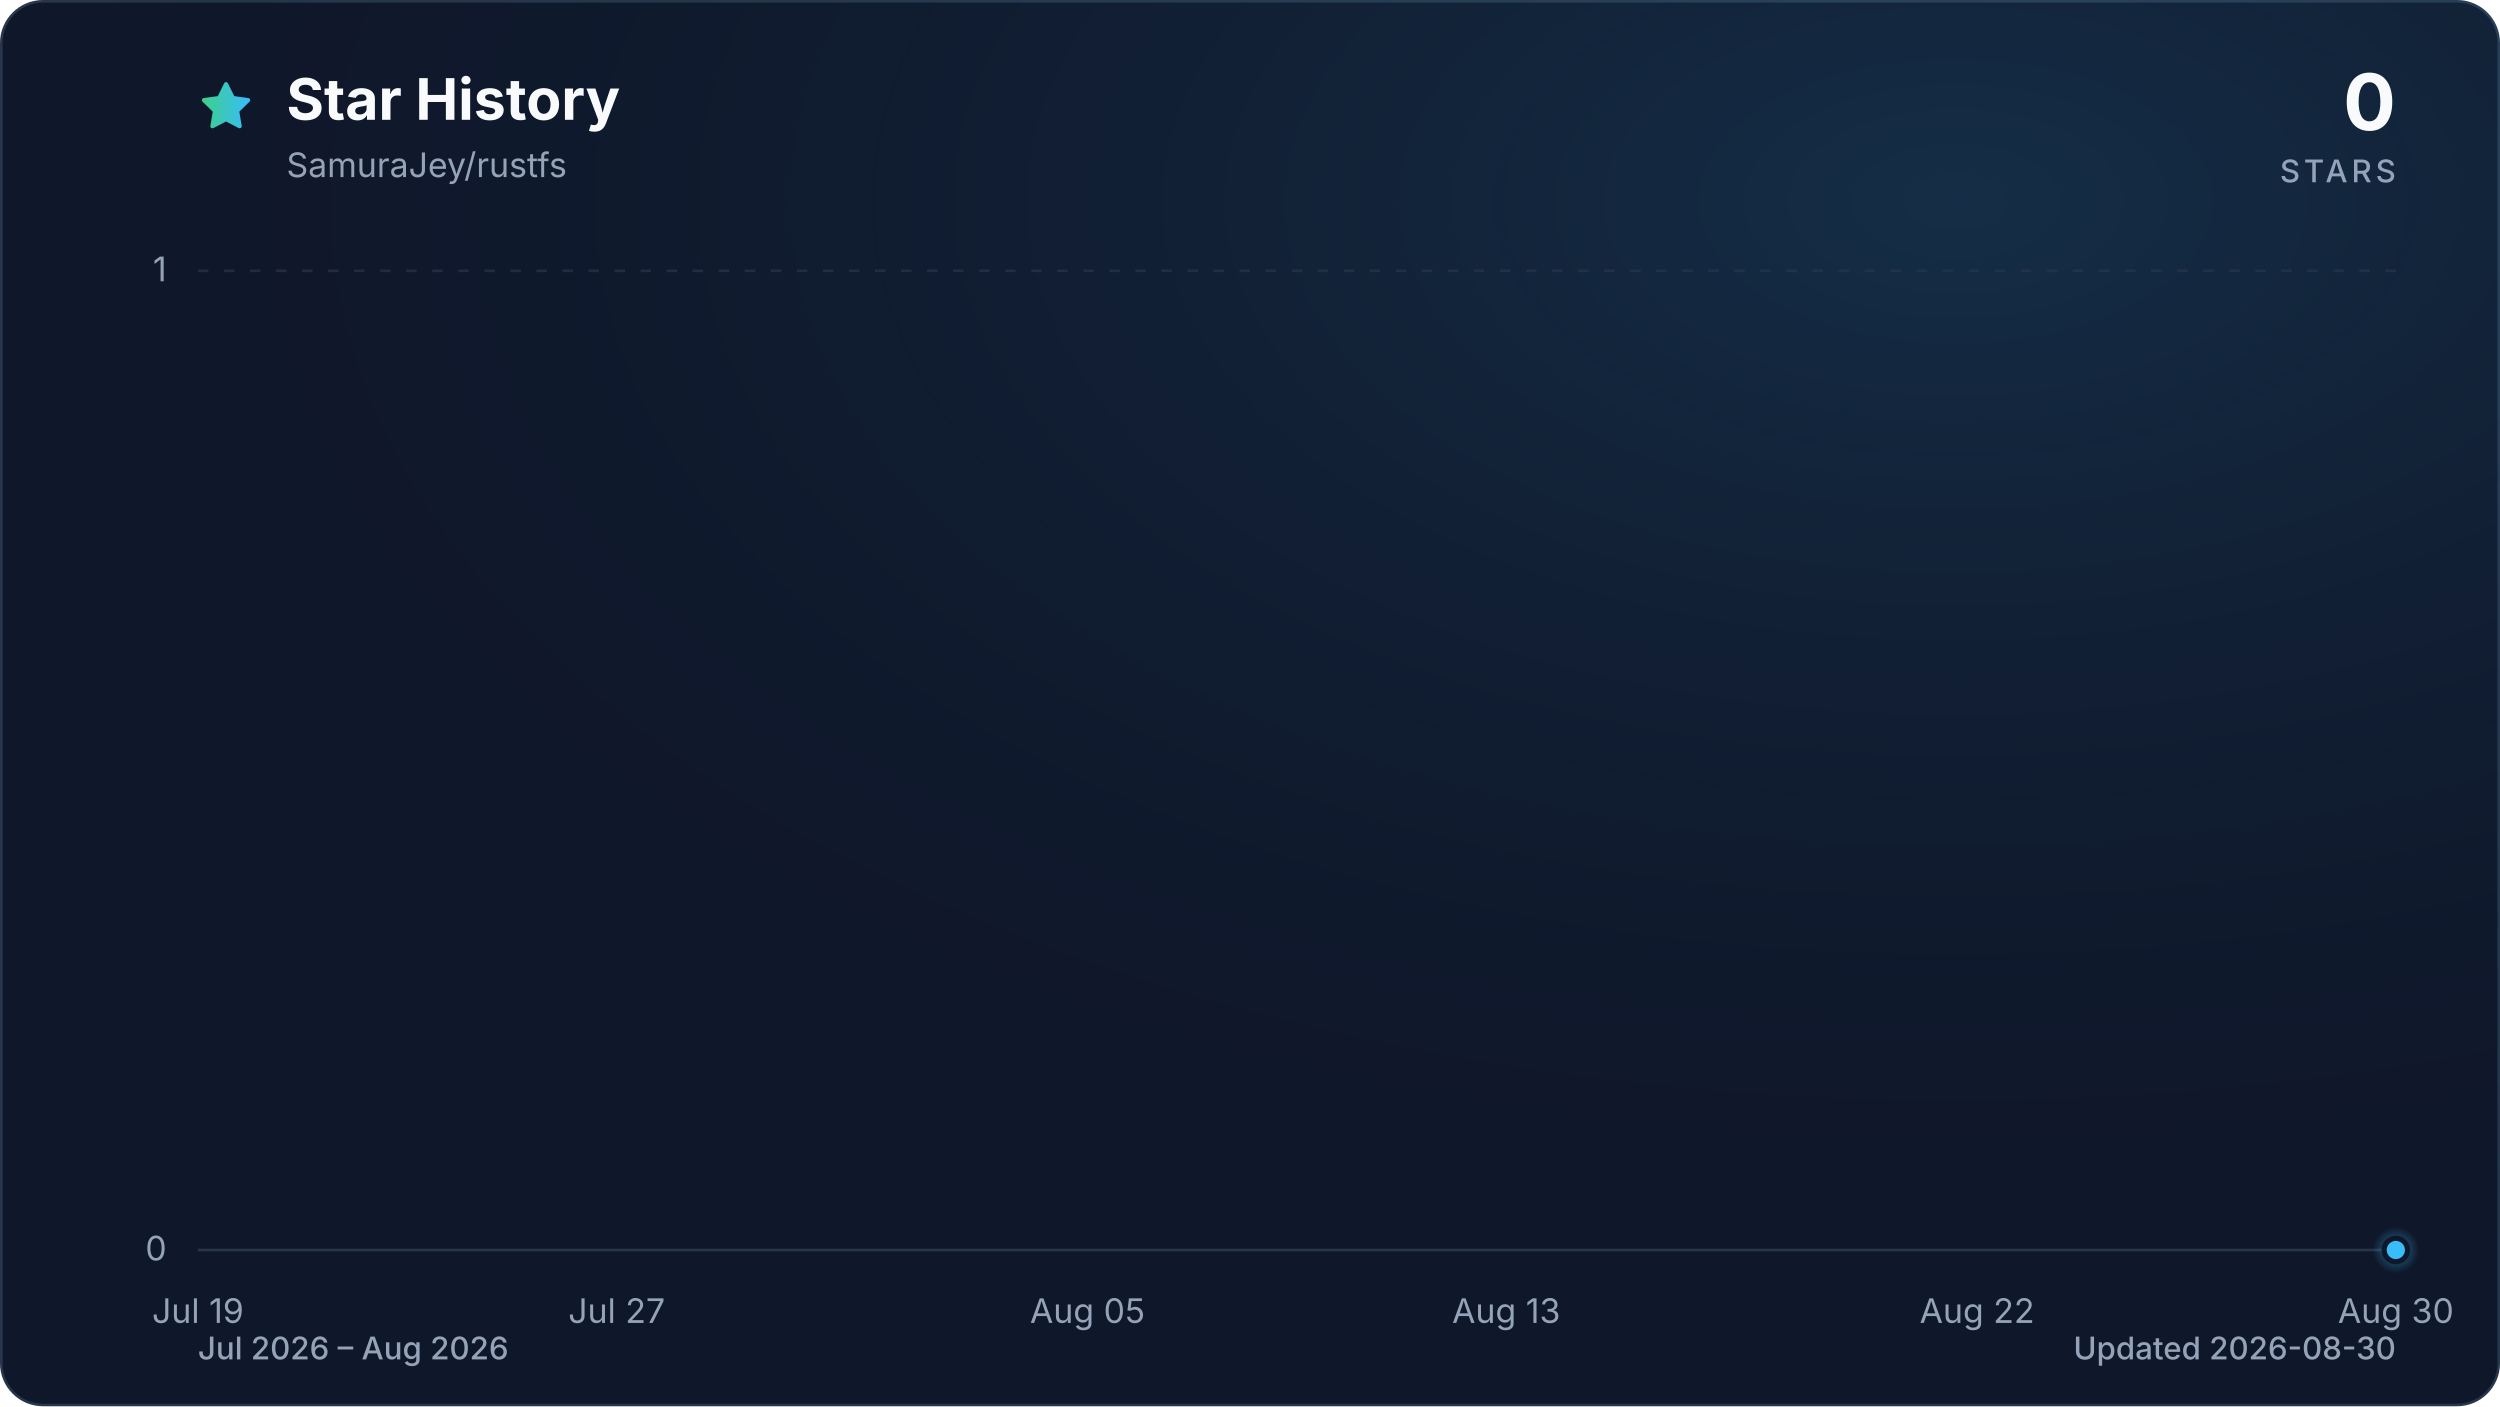
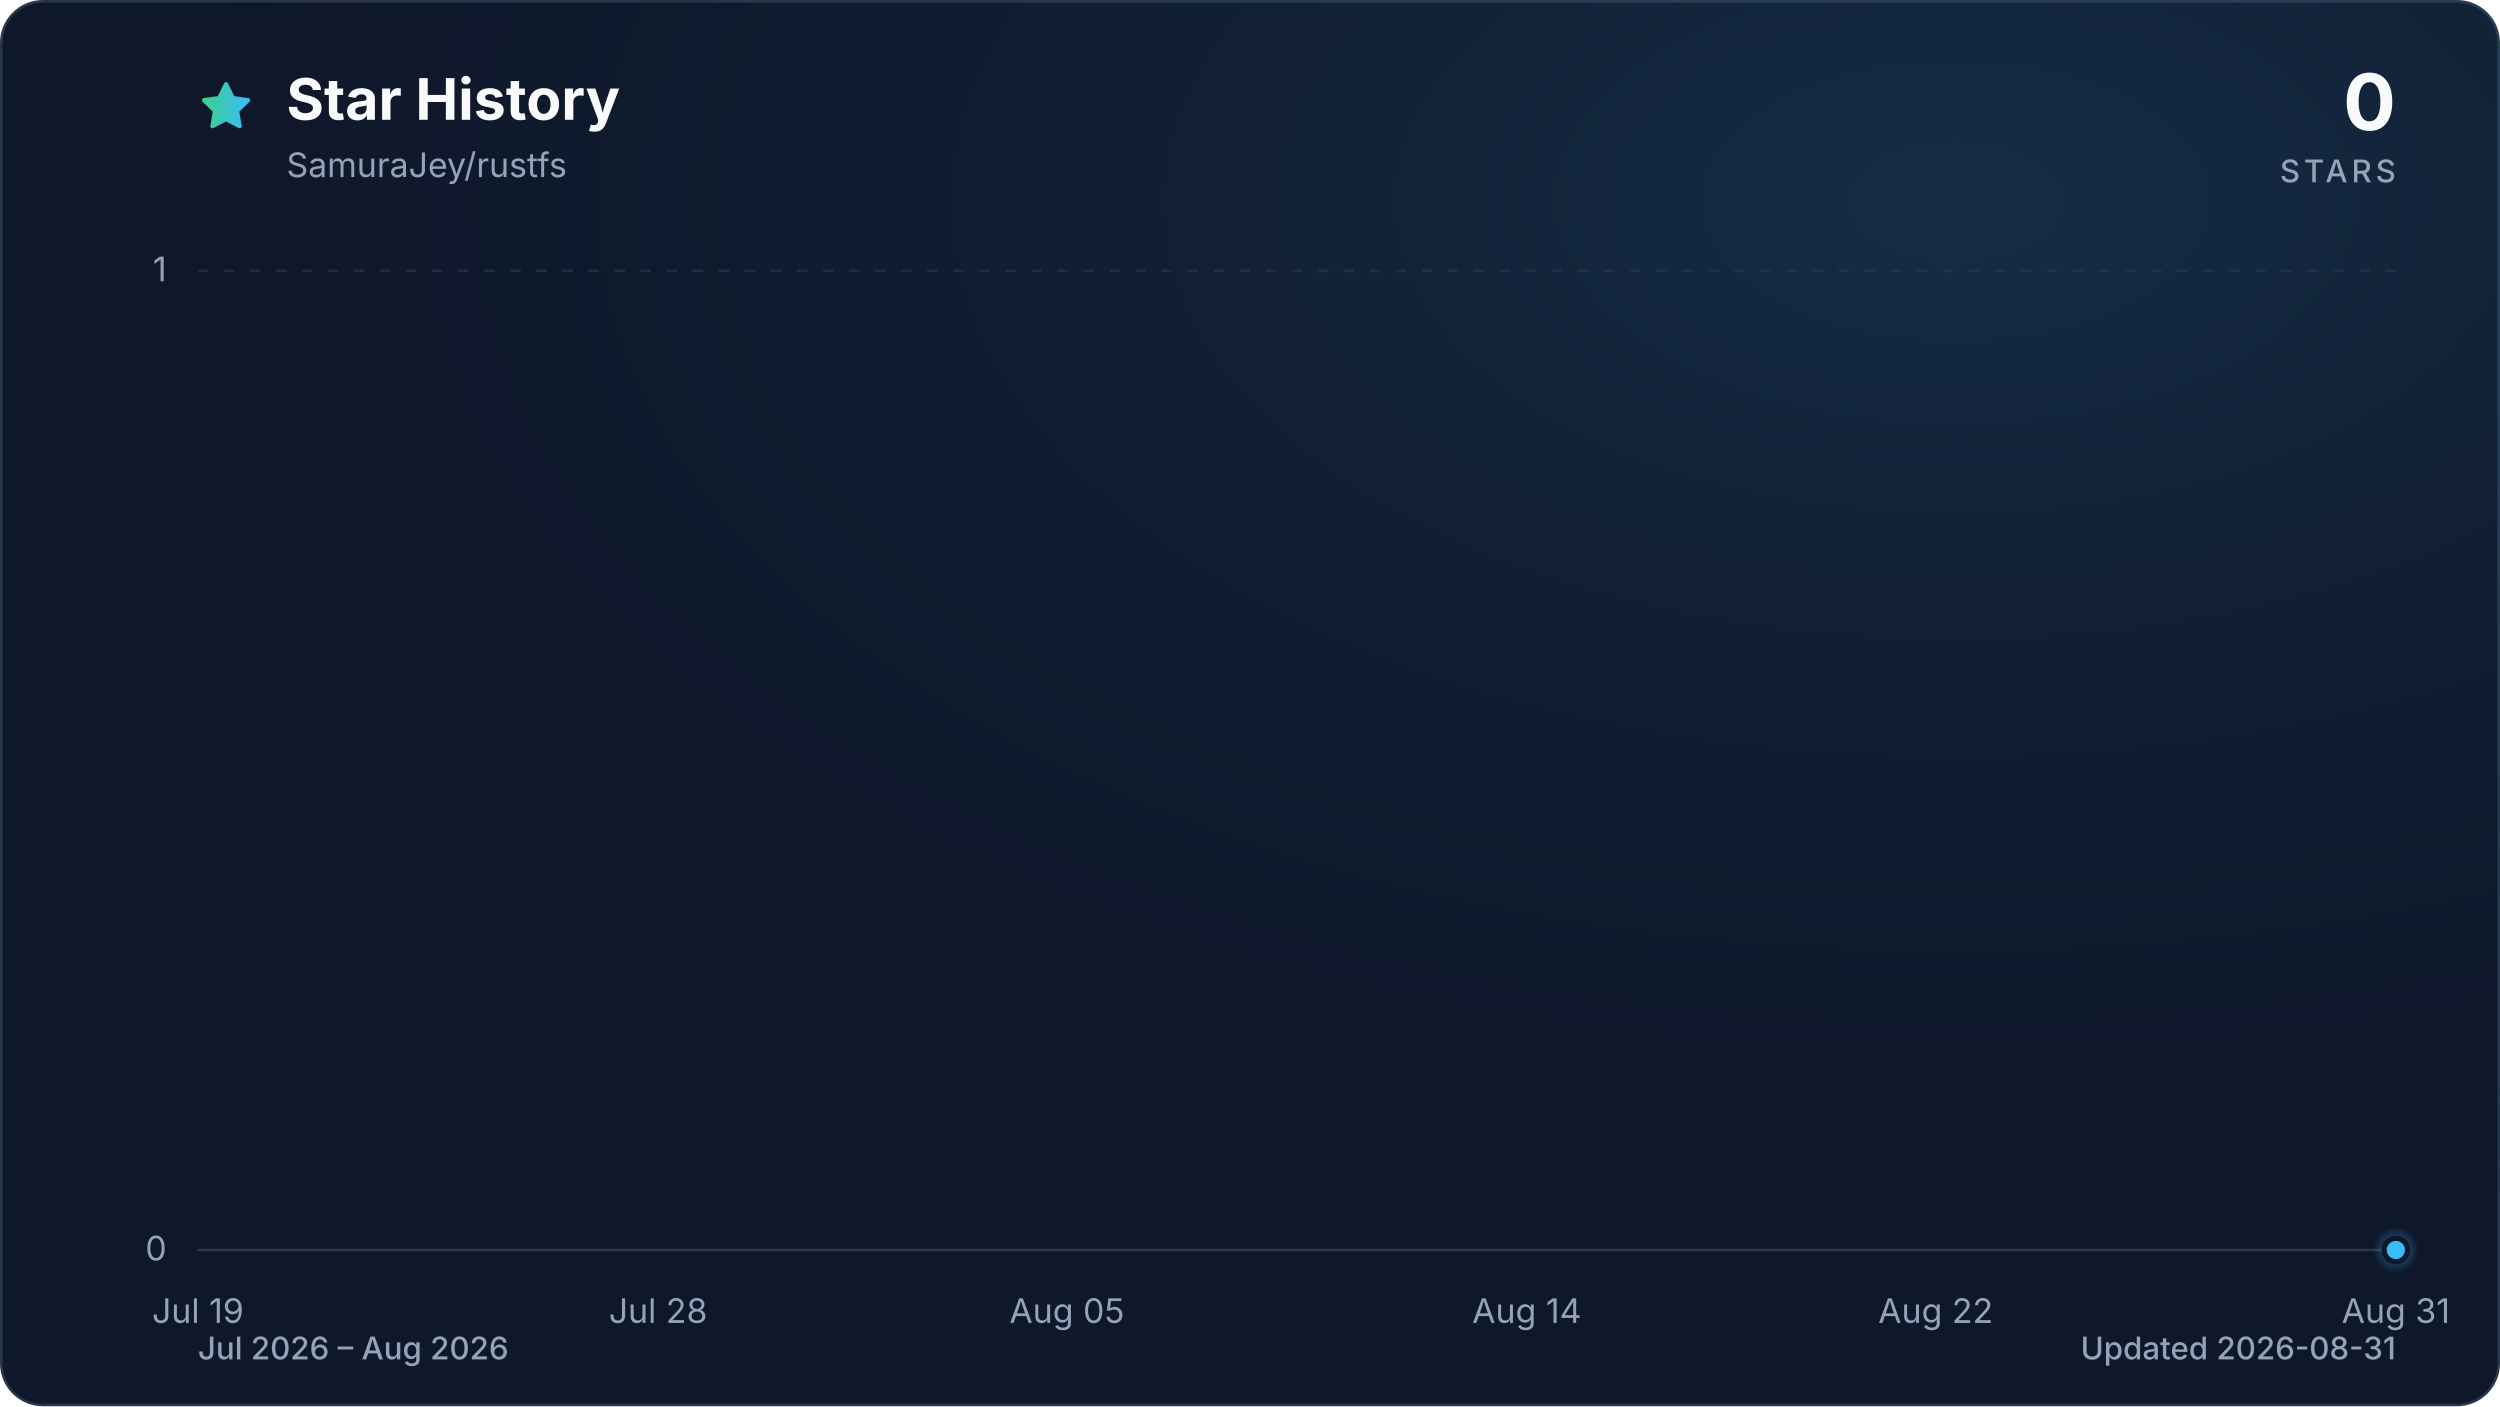
<svg xmlns="http://www.w3.org/2000/svg" viewBox="0 0 960 540" role="img" aria-labelledby="title description" data-style="gradient" data-variant="glow" data-animated="true">
  <defs>
    <linearGradient id="trend" x1="0" y1="0" x2="1" y2="0">
      <stop offset="0%" stop-color="#3ecf8e" />
      <stop offset="100%" stop-color="#38bdf8" />
    </linearGradient>
    <linearGradient id="area" x1="0" y1="0" x2="0" y2="1">
      <stop offset="0%" stop-color="#3ecf8e" stop-opacity="0.30" />
      <stop offset="55%" stop-color="#38bdf8" stop-opacity="0.10" />
      <stop offset="100%" stop-color="#38bdf8" stop-opacity="0.01" />
    </linearGradient>
    <radialGradient id="marker-halo" cx="50%" cy="50%" r="50%">
      <stop offset="0%" stop-color="#38bdf8" stop-opacity="0.55" />
      <stop offset="100%" stop-color="#38bdf8" stop-opacity="0" />
    </radialGradient>
    <radialGradient id="surface-glow" cx="78%" cy="14%" r="80%">
      <stop offset="0%" stop-color="#38bdf8" stop-opacity="0.14" />
      <stop offset="100%" stop-color="#0f172a" stop-opacity="0" />
    </radialGradient>
    <filter id="trend-glow" x="-20%" y="-20%" width="140%" height="140%">
      <feGaussianBlur stdDeviation="7" />
    </filter>
  </defs>
  <style>
.trend-enter{transform-box:fill-box;transform-origin:center;animation:trend-enter 520ms cubic-bezier(0.16,1,0.3,1)}
.marker-enter{transform-box:fill-box;transform-origin:center;animation:marker-enter 320ms cubic-bezier(0.16,1,0.3,1) 200ms both}
.marker-pulse{transform-box:fill-box;transform-origin:center;animation:marker-pulse 2.6s ease-out infinite}
@keyframes trend-enter{from{opacity:.35;transform:translateY(10px)}to{opacity:1;transform:translateY(0)}}
@keyframes marker-enter{from{opacity:0;transform:scale(.4)}to{opacity:1;transform:scale(1)}}
@keyframes marker-pulse{0%{opacity:.5;transform:scale(.7)}70%,100%{opacity:0;transform:scale(2.1)}}
@media (prefers-reduced-motion:reduce){.trend-enter,.marker-enter,.marker-pulse{animation:none!important}}
@media (prefers-reduced-motion:reduce){.marker-pulse{opacity:0}}
</style>
  <rect x="0.5" y="0.5" width="959" height="539" fill="#0f172a" stroke="#27364a" stroke-width="1" rx="16" />
  <rect width="960" height="540" fill="url(#surface-glow)" rx="16" />
  <path d="M12 2.6l2.9 5.9 6.5.9-4.7 4.6 1.1 6.5-5.8-3-5.8 3 1.1-6.5-4.7-4.6 6.5-.9L12 2.6Z" transform="translate(76 30) scale(.9)" fill="url(#trend)" stroke="url(#trend)" stroke-width="1.8" stroke-linejoin="round" aria-hidden="true" />
  <text x="110" y="46" fill="#f8fafc" font-family="ui-sans-serif, system-ui, -apple-system, BlinkMacSystemFont, 'Segoe UI', sans-serif" font-size="22" font-weight="700">Star History</text>
  <text x="110" y="68" fill="#94a3b8" font-family="ui-sans-serif, system-ui, -apple-system, BlinkMacSystemFont, 'Segoe UI', sans-serif" font-size="13">SamuraJey/rustfs</text>
  <text x="920" y="50" fill="#f8fafc" font-family="ui-sans-serif, system-ui, -apple-system, BlinkMacSystemFont, 'Segoe UI', sans-serif" font-size="30" font-weight="700" text-anchor="end">0</text>
  <text x="920" y="70" fill="#94a3b8" font-family="ui-sans-serif, system-ui, -apple-system, BlinkMacSystemFont, 'Segoe UI', sans-serif" font-size="12" font-weight="500" letter-spacing="1.5" text-anchor="end">STARS</text>
  <line x1="76" y1="480.0" x2="920" y2="480.0" stroke="#27364a" stroke-width="1" stroke-dasharray="0" opacity="1" />
  <text x="64" y="484.0" fill="#94a3b8" font-family="ui-sans-serif, system-ui, -apple-system, BlinkMacSystemFont, 'Segoe UI', sans-serif" font-size="13" text-anchor="end">0</text>
  <line x1="76" y1="104.0" x2="920" y2="104.0" stroke="#27364a" stroke-width="1" stroke-dasharray="4 6" opacity="0.7" />
  <text x="64" y="108.0" fill="#94a3b8" font-family="ui-sans-serif, system-ui, -apple-system, BlinkMacSystemFont, 'Segoe UI', sans-serif" font-size="13" text-anchor="end">1</text>
  <text x="76.0" y="508" fill="#94a3b8" font-family="ui-sans-serif, system-ui, -apple-system, BlinkMacSystemFont, 'Segoe UI', sans-serif" font-size="13" text-anchor="middle">Jul 19</text>
-   <text x="236.8" y="508" fill="#94a3b8" font-family="ui-sans-serif, system-ui, -apple-system, BlinkMacSystemFont, 'Segoe UI', sans-serif" font-size="13" text-anchor="middle">Jul 27</text>
-   <text x="417.6" y="508" fill="#94a3b8" font-family="ui-sans-serif, system-ui, -apple-system, BlinkMacSystemFont, 'Segoe UI', sans-serif" font-size="13" text-anchor="middle">Aug 05</text>
-   <text x="578.4" y="508" fill="#94a3b8" font-family="ui-sans-serif, system-ui, -apple-system, BlinkMacSystemFont, 'Segoe UI', sans-serif" font-size="13" text-anchor="middle">Aug 13</text>
-   <text x="759.2" y="508" fill="#94a3b8" font-family="ui-sans-serif, system-ui, -apple-system, BlinkMacSystemFont, 'Segoe UI', sans-serif" font-size="13" text-anchor="middle">Aug 22</text>
-   <text x="920.0" y="508" fill="#94a3b8" font-family="ui-sans-serif, system-ui, -apple-system, BlinkMacSystemFont, 'Segoe UI', sans-serif" font-size="13" text-anchor="middle">Aug 30</text>
+   <text x="252.7" y="508" fill="#94a3b8" font-family="ui-sans-serif, system-ui, -apple-system, BlinkMacSystemFont, 'Segoe UI', sans-serif" font-size="13" text-anchor="middle">Jul 28</text>
+   <text x="409.7" y="508" fill="#94a3b8" font-family="ui-sans-serif, system-ui, -apple-system, BlinkMacSystemFont, 'Segoe UI', sans-serif" font-size="13" text-anchor="middle">Aug 05</text>
+   <text x="586.3" y="508" fill="#94a3b8" font-family="ui-sans-serif, system-ui, -apple-system, BlinkMacSystemFont, 'Segoe UI', sans-serif" font-size="13" text-anchor="middle">Aug 14</text>
+   <text x="743.3" y="508" fill="#94a3b8" font-family="ui-sans-serif, system-ui, -apple-system, BlinkMacSystemFont, 'Segoe UI', sans-serif" font-size="13" text-anchor="middle">Aug 22</text>
+   <text x="920.0" y="508" fill="#94a3b8" font-family="ui-sans-serif, system-ui, -apple-system, BlinkMacSystemFont, 'Segoe UI', sans-serif" font-size="13" text-anchor="middle">Aug 31</text>
  <g class="trend-enter">
-     <path d="M 76.0 480.0 C 82.7 480.0, 89.4 480.0, 96.1 480.0 C 102.8 480.0, 109.5 480.0, 116.2 480.0 C 122.9 480.0, 129.6 480.0, 136.3 480.0 C 143.0 480.0, 149.7 480.0, 156.4 480.0 C 163.1 480.0, 169.8 480.0, 176.5 480.0 C 183.2 480.0, 189.9 480.0, 196.6 480.0 C 203.3 480.0, 210.0 480.0, 216.7 480.0 C 223.4 480.0, 230.1 480.0, 236.8 480.0 C 243.5 480.0, 250.2 480.0, 256.9 480.0 C 263.6 480.0, 270.3 480.0, 277.0 480.0 C 283.7 480.0, 290.3 480.0, 297.0 480.0 C 303.7 480.0, 310.4 480.0, 317.1 480.0 C 323.8 480.0, 330.5 480.0, 337.2 480.0 C 343.9 480.0, 350.6 480.0, 357.3 480.0 C 364.0 480.0, 370.7 480.0, 377.4 480.0 C 384.1 480.0, 390.8 480.0, 397.5 480.0 C 404.2 480.0, 410.9 480.0, 417.6 480.0 C 424.3 480.0, 431.0 480.0, 437.7 480.0 C 444.4 480.0, 451.1 480.0, 457.8 480.0 C 464.5 480.0, 471.2 480.0, 477.9 480.0 C 484.6 480.0, 491.3 480.0, 498.0 480.0 C 504.7 480.0, 511.4 480.0, 518.1 480.0 C 524.8 480.0, 531.5 480.0, 538.2 480.0 C 544.9 480.0, 551.6 480.0, 558.3 480.0 C 565.0 480.0, 571.7 480.0, 578.4 480.0 C 585.1 480.0, 591.8 480.0, 598.5 480.0 C 605.2 480.0, 611.9 480.0, 618.6 480.0 C 625.3 480.0, 632.0 480.0, 638.7 480.0 C 645.4 480.0, 652.1 480.0, 658.8 480.0 C 665.5 480.0, 672.2 480.0, 678.9 480.0 C 685.6 480.0, 692.3 480.0, 699.0 480.0 C 705.7 480.0, 712.3 480.0, 719.0 480.0 C 725.7 480.0, 732.4 480.0, 739.1 480.0 C 745.8 480.0, 752.5 480.0, 759.2 480.0 C 765.9 480.0, 772.6 480.0, 779.3 480.0 C 786.0 480.0, 792.7 480.0, 799.4 480.0 C 806.1 480.0, 812.8 480.0, 819.5 480.0 C 826.2 480.0, 832.9 480.0, 839.6 480.0 C 846.3 480.0, 853.0 480.0, 859.7 480.0 C 866.4 480.0, 873.1 480.0, 879.8 480.0 C 886.5 480.0, 893.2 480.0, 899.9 480.0 C 906.6 480.0, 913.3 480.0, 920.0 480.0 L 920.0 480.0 L 76.0 480.0 Z" fill="url(#area)" />
-     <path d="M 76.0 480.0 C 82.7 480.0, 89.4 480.0, 96.1 480.0 C 102.8 480.0, 109.5 480.0, 116.2 480.0 C 122.9 480.0, 129.6 480.0, 136.3 480.0 C 143.0 480.0, 149.7 480.0, 156.4 480.0 C 163.1 480.0, 169.8 480.0, 176.5 480.0 C 183.2 480.0, 189.9 480.0, 196.6 480.0 C 203.3 480.0, 210.0 480.0, 216.7 480.0 C 223.4 480.0, 230.1 480.0, 236.8 480.0 C 243.5 480.0, 250.2 480.0, 256.9 480.0 C 263.6 480.0, 270.3 480.0, 277.0 480.0 C 283.7 480.0, 290.3 480.0, 297.0 480.0 C 303.7 480.0, 310.4 480.0, 317.1 480.0 C 323.8 480.0, 330.5 480.0, 337.2 480.0 C 343.9 480.0, 350.6 480.0, 357.3 480.0 C 364.0 480.0, 370.7 480.0, 377.4 480.0 C 384.1 480.0, 390.8 480.0, 397.5 480.0 C 404.2 480.0, 410.9 480.0, 417.6 480.0 C 424.3 480.0, 431.0 480.0, 437.7 480.0 C 444.4 480.0, 451.1 480.0, 457.8 480.0 C 464.5 480.0, 471.2 480.0, 477.9 480.0 C 484.6 480.0, 491.3 480.0, 498.0 480.0 C 504.7 480.0, 511.4 480.0, 518.1 480.0 C 524.8 480.0, 531.5 480.0, 538.2 480.0 C 544.9 480.0, 551.6 480.0, 558.3 480.0 C 565.0 480.0, 571.7 480.0, 578.4 480.0 C 585.1 480.0, 591.8 480.0, 598.5 480.0 C 605.2 480.0, 611.9 480.0, 618.6 480.0 C 625.3 480.0, 632.0 480.0, 638.7 480.0 C 645.4 480.0, 652.1 480.0, 658.8 480.0 C 665.5 480.0, 672.2 480.0, 678.9 480.0 C 685.6 480.0, 692.3 480.0, 699.0 480.0 C 705.7 480.0, 712.3 480.0, 719.0 480.0 C 725.7 480.0, 732.4 480.0, 739.1 480.0 C 745.8 480.0, 752.5 480.0, 759.2 480.0 C 765.9 480.0, 772.6 480.0, 779.3 480.0 C 786.0 480.0, 792.7 480.0, 799.4 480.0 C 806.1 480.0, 812.8 480.0, 819.5 480.0 C 826.2 480.0, 832.9 480.0, 839.6 480.0 C 846.3 480.0, 853.0 480.0, 859.7 480.0 C 866.4 480.0, 873.1 480.0, 879.8 480.0 C 886.5 480.0, 893.2 480.0, 899.9 480.0 C 906.6 480.0, 913.3 480.0, 920.0 480.0" fill="none" stroke="url(#trend)" stroke-width="12" stroke-linecap="round" stroke-linejoin="round" opacity="0.16" filter="url(#trend-glow)" />
-     <path d="M 76.0 480.0 C 82.7 480.0, 89.4 480.0, 96.1 480.0 C 102.8 480.0, 109.5 480.0, 116.2 480.0 C 122.9 480.0, 129.6 480.0, 136.3 480.0 C 143.0 480.0, 149.7 480.0, 156.4 480.0 C 163.1 480.0, 169.8 480.0, 176.5 480.0 C 183.2 480.0, 189.9 480.0, 196.6 480.0 C 203.3 480.0, 210.0 480.0, 216.7 480.0 C 223.4 480.0, 230.1 480.0, 236.8 480.0 C 243.5 480.0, 250.2 480.0, 256.9 480.0 C 263.6 480.0, 270.3 480.0, 277.0 480.0 C 283.7 480.0, 290.3 480.0, 297.0 480.0 C 303.7 480.0, 310.4 480.0, 317.1 480.0 C 323.8 480.0, 330.5 480.0, 337.2 480.0 C 343.9 480.0, 350.6 480.0, 357.3 480.0 C 364.0 480.0, 370.7 480.0, 377.4 480.0 C 384.1 480.0, 390.8 480.0, 397.5 480.0 C 404.2 480.0, 410.9 480.0, 417.6 480.0 C 424.3 480.0, 431.0 480.0, 437.7 480.0 C 444.4 480.0, 451.1 480.0, 457.8 480.0 C 464.5 480.0, 471.2 480.0, 477.9 480.0 C 484.6 480.0, 491.3 480.0, 498.0 480.0 C 504.7 480.0, 511.4 480.0, 518.1 480.0 C 524.8 480.0, 531.5 480.0, 538.2 480.0 C 544.9 480.0, 551.6 480.0, 558.3 480.0 C 565.0 480.0, 571.7 480.0, 578.4 480.0 C 585.1 480.0, 591.8 480.0, 598.5 480.0 C 605.2 480.0, 611.9 480.0, 618.6 480.0 C 625.3 480.0, 632.0 480.0, 638.7 480.0 C 645.4 480.0, 652.1 480.0, 658.8 480.0 C 665.5 480.0, 672.2 480.0, 678.9 480.0 C 685.6 480.0, 692.3 480.0, 699.0 480.0 C 705.7 480.0, 712.3 480.0, 719.0 480.0 C 725.7 480.0, 732.4 480.0, 739.1 480.0 C 745.8 480.0, 752.5 480.0, 759.2 480.0 C 765.9 480.0, 772.6 480.0, 779.3 480.0 C 786.0 480.0, 792.7 480.0, 799.4 480.0 C 806.1 480.0, 812.8 480.0, 819.5 480.0 C 826.2 480.0, 832.9 480.0, 839.6 480.0 C 846.3 480.0, 853.0 480.0, 859.7 480.0 C 866.4 480.0, 873.1 480.0, 879.8 480.0 C 886.5 480.0, 893.2 480.0, 899.9 480.0 C 906.6 480.0, 913.3 480.0, 920.0 480.0" fill="none" stroke="url(#trend)" stroke-width="3" stroke-linecap="round" stroke-linejoin="round" />
+     <path d="M 76.0 480.0 C 82.5 480.0, 89.1 480.0, 95.6 480.0 C 102.2 480.0, 108.7 480.0, 115.3 480.0 C 121.8 480.0, 128.3 480.0, 134.9 480.0 C 141.4 480.0, 148.0 480.0, 154.5 480.0 C 161.1 480.0, 167.6 480.0, 174.1 480.0 C 180.7 480.0, 187.2 480.0, 193.8 480.0 C 200.3 480.0, 206.9 480.0, 213.4 480.0 C 219.9 480.0, 226.5 480.0, 233.0 480.0 C 239.6 480.0, 246.1 480.0, 252.7 480.0 C 259.2 480.0, 265.7 480.0, 272.3 480.0 C 278.8 480.0, 285.4 480.0, 291.9 480.0 C 298.4 480.0, 305.0 480.0, 311.5 480.0 C 318.1 480.0, 324.6 480.0, 331.2 480.0 C 337.7 480.0, 344.2 480.0, 350.8 480.0 C 357.3 480.0, 363.9 480.0, 370.4 480.0 C 377.0 480.0, 383.5 480.0, 390.0 480.0 C 396.6 480.0, 403.1 480.0, 409.7 480.0 C 416.2 480.0, 422.8 480.0, 429.3 480.0 C 435.8 480.0, 442.4 480.0, 448.9 480.0 C 455.5 480.0, 462.0 480.0, 468.6 480.0 C 475.1 480.0, 481.6 480.0, 488.2 480.0 C 494.7 480.0, 501.3 480.0, 507.8 480.0 C 514.4 480.0, 520.9 480.0, 527.4 480.0 C 534.0 480.0, 540.5 480.0, 547.1 480.0 C 553.6 480.0, 560.2 480.0, 566.7 480.0 C 573.2 480.0, 579.8 480.0, 586.3 480.0 C 592.9 480.0, 599.4 480.0, 606.0 480.0 C 612.5 480.0, 619.0 480.0, 625.6 480.0 C 632.1 480.0, 638.7 480.0, 645.2 480.0 C 651.8 480.0, 658.3 480.0, 664.8 480.0 C 671.4 480.0, 677.9 480.0, 684.5 480.0 C 691.0 480.0, 697.6 480.0, 704.1 480.0 C 710.6 480.0, 717.2 480.0, 723.7 480.0 C 730.3 480.0, 736.8 480.0, 743.3 480.0 C 749.9 480.0, 756.4 480.0, 763.0 480.0 C 769.5 480.0, 776.1 480.0, 782.6 480.0 C 789.1 480.0, 795.7 480.0, 802.2 480.0 C 808.8 480.0, 815.3 480.0, 821.9 480.0 C 828.4 480.0, 834.9 480.0, 841.5 480.0 C 848.0 480.0, 854.6 480.0, 861.1 480.0 C 867.7 480.0, 874.2 480.0, 880.7 480.0 C 887.3 480.0, 893.8 480.0, 900.4 480.0 C 906.9 480.0, 913.5 480.0, 920.0 480.0 L 920.0 480.0 L 76.0 480.0 Z" fill="url(#area)" />
+     <path d="M 76.0 480.0 C 82.5 480.0, 89.1 480.0, 95.6 480.0 C 102.2 480.0, 108.7 480.0, 115.3 480.0 C 121.8 480.0, 128.3 480.0, 134.9 480.0 C 141.4 480.0, 148.0 480.0, 154.5 480.0 C 161.1 480.0, 167.6 480.0, 174.1 480.0 C 180.7 480.0, 187.2 480.0, 193.8 480.0 C 200.3 480.0, 206.9 480.0, 213.4 480.0 C 219.9 480.0, 226.5 480.0, 233.0 480.0 C 239.6 480.0, 246.1 480.0, 252.7 480.0 C 259.2 480.0, 265.7 480.0, 272.3 480.0 C 278.8 480.0, 285.4 480.0, 291.9 480.0 C 298.4 480.0, 305.0 480.0, 311.5 480.0 C 318.1 480.0, 324.6 480.0, 331.2 480.0 C 337.7 480.0, 344.2 480.0, 350.8 480.0 C 357.3 480.0, 363.9 480.0, 370.4 480.0 C 377.0 480.0, 383.5 480.0, 390.0 480.0 C 396.6 480.0, 403.1 480.0, 409.7 480.0 C 416.2 480.0, 422.8 480.0, 429.3 480.0 C 435.8 480.0, 442.4 480.0, 448.9 480.0 C 455.5 480.0, 462.0 480.0, 468.6 480.0 C 475.1 480.0, 481.6 480.0, 488.2 480.0 C 494.7 480.0, 501.3 480.0, 507.8 480.0 C 514.4 480.0, 520.9 480.0, 527.4 480.0 C 534.0 480.0, 540.5 480.0, 547.1 480.0 C 553.6 480.0, 560.2 480.0, 566.7 480.0 C 573.2 480.0, 579.8 480.0, 586.3 480.0 C 592.9 480.0, 599.4 480.0, 606.0 480.0 C 612.5 480.0, 619.0 480.0, 625.6 480.0 C 632.1 480.0, 638.7 480.0, 645.2 480.0 C 651.8 480.0, 658.3 480.0, 664.8 480.0 C 671.4 480.0, 677.9 480.0, 684.5 480.0 C 691.0 480.0, 697.6 480.0, 704.1 480.0 C 710.6 480.0, 717.2 480.0, 723.7 480.0 C 730.3 480.0, 736.8 480.0, 743.3 480.0 C 749.9 480.0, 756.4 480.0, 763.0 480.0 C 769.5 480.0, 776.1 480.0, 782.6 480.0 C 789.1 480.0, 795.7 480.0, 802.2 480.0 C 808.8 480.0, 815.3 480.0, 821.9 480.0 C 828.4 480.0, 834.9 480.0, 841.5 480.0 C 848.0 480.0, 854.6 480.0, 861.1 480.0 C 867.7 480.0, 874.2 480.0, 880.7 480.0 C 887.3 480.0, 893.8 480.0, 900.4 480.0 C 906.9 480.0, 913.5 480.0, 920.0 480.0" fill="none" stroke="url(#trend)" stroke-width="12" stroke-linecap="round" stroke-linejoin="round" opacity="0.16" filter="url(#trend-glow)" />
+     <path d="M 76.0 480.0 C 82.5 480.0, 89.1 480.0, 95.6 480.0 C 102.2 480.0, 108.7 480.0, 115.3 480.0 C 121.8 480.0, 128.3 480.0, 134.9 480.0 C 141.4 480.0, 148.0 480.0, 154.5 480.0 C 161.1 480.0, 167.6 480.0, 174.1 480.0 C 180.7 480.0, 187.2 480.0, 193.8 480.0 C 200.3 480.0, 206.9 480.0, 213.4 480.0 C 219.9 480.0, 226.5 480.0, 233.0 480.0 C 239.6 480.0, 246.1 480.0, 252.7 480.0 C 259.2 480.0, 265.7 480.0, 272.3 480.0 C 278.8 480.0, 285.4 480.0, 291.9 480.0 C 298.4 480.0, 305.0 480.0, 311.5 480.0 C 318.1 480.0, 324.6 480.0, 331.2 480.0 C 337.7 480.0, 344.2 480.0, 350.8 480.0 C 357.3 480.0, 363.9 480.0, 370.4 480.0 C 377.0 480.0, 383.5 480.0, 390.0 480.0 C 396.6 480.0, 403.1 480.0, 409.7 480.0 C 416.2 480.0, 422.8 480.0, 429.3 480.0 C 435.8 480.0, 442.4 480.0, 448.9 480.0 C 455.5 480.0, 462.0 480.0, 468.6 480.0 C 475.1 480.0, 481.6 480.0, 488.2 480.0 C 494.7 480.0, 501.3 480.0, 507.8 480.0 C 514.4 480.0, 520.9 480.0, 527.4 480.0 C 534.0 480.0, 540.5 480.0, 547.1 480.0 C 553.6 480.0, 560.2 480.0, 566.7 480.0 C 573.2 480.0, 579.8 480.0, 586.3 480.0 C 592.9 480.0, 599.4 480.0, 606.0 480.0 C 612.5 480.0, 619.0 480.0, 625.6 480.0 C 632.1 480.0, 638.7 480.0, 645.2 480.0 C 651.8 480.0, 658.3 480.0, 664.8 480.0 C 671.4 480.0, 677.9 480.0, 684.5 480.0 C 691.0 480.0, 697.6 480.0, 704.1 480.0 C 710.6 480.0, 717.2 480.0, 723.7 480.0 C 730.3 480.0, 736.8 480.0, 743.3 480.0 C 749.9 480.0, 756.4 480.0, 763.0 480.0 C 769.5 480.0, 776.1 480.0, 782.6 480.0 C 789.1 480.0, 795.7 480.0, 802.2 480.0 C 808.8 480.0, 815.3 480.0, 821.9 480.0 C 828.4 480.0, 834.9 480.0, 841.5 480.0 C 848.0 480.0, 854.6 480.0, 861.1 480.0 C 867.7 480.0, 874.2 480.0, 880.7 480.0 C 887.3 480.0, 893.8 480.0, 900.4 480.0 C 906.9 480.0, 913.5 480.0, 920.0 480.0" fill="none" stroke="url(#trend)" stroke-width="3" stroke-linecap="round" stroke-linejoin="round" />
  </g>
  <g class="marker-enter">
    <circle class="marker-pulse" cx="920.0" cy="480.0" r="9" fill="url(#marker-halo)" />
    <circle cx="920.0" cy="480.0" r="4.5" fill="#38bdf8" stroke="#0f172a" stroke-width="2" />
  </g>
  <text x="76" y="522" fill="#94a3b8" font-family="ui-sans-serif, system-ui, -apple-system, BlinkMacSystemFont, 'Segoe UI', sans-serif" font-size="12" font-weight="500">Jul 2026 – Aug 2026</text>
-   <text x="920" y="522" fill="#94a3b8" font-family="ui-sans-serif, system-ui, -apple-system, BlinkMacSystemFont, 'Segoe UI', sans-serif" font-size="12" font-weight="500" text-anchor="end">Updated 2026-08-30</text>
+   <text x="920" y="522" fill="#94a3b8" font-family="ui-sans-serif, system-ui, -apple-system, BlinkMacSystemFont, 'Segoe UI', sans-serif" font-size="12" font-weight="500" text-anchor="end">Updated 2026-08-31</text>
</svg>
